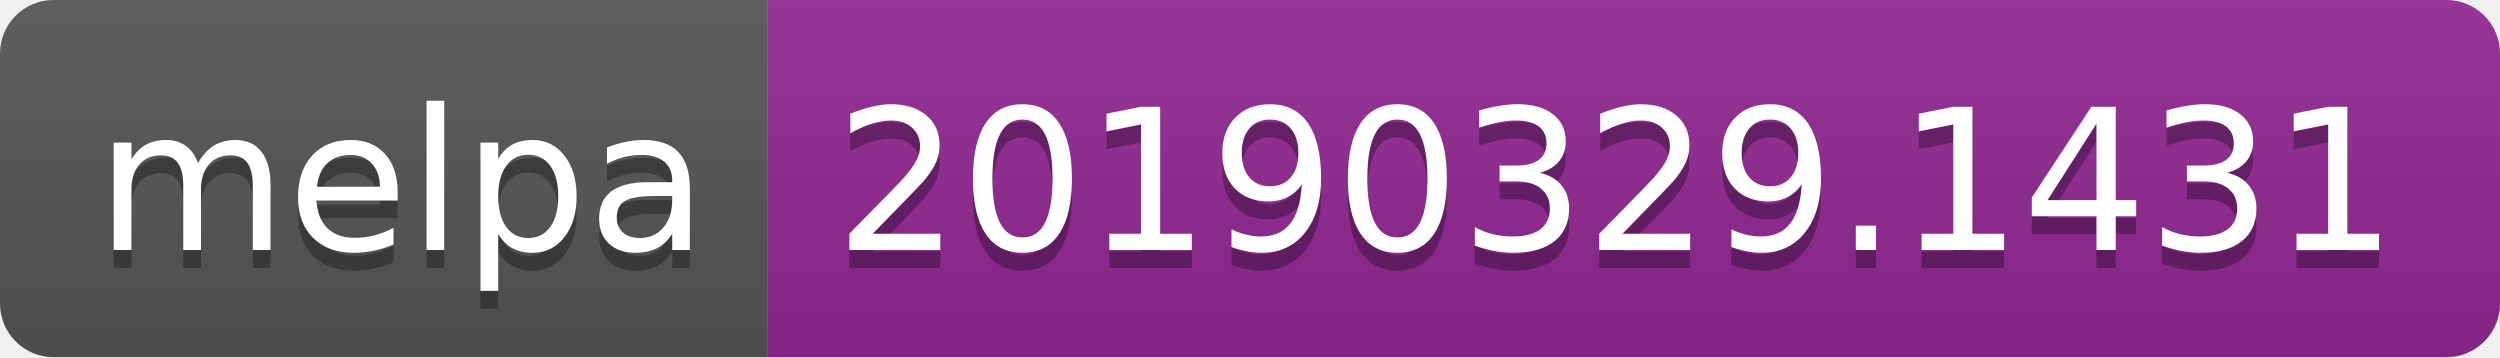
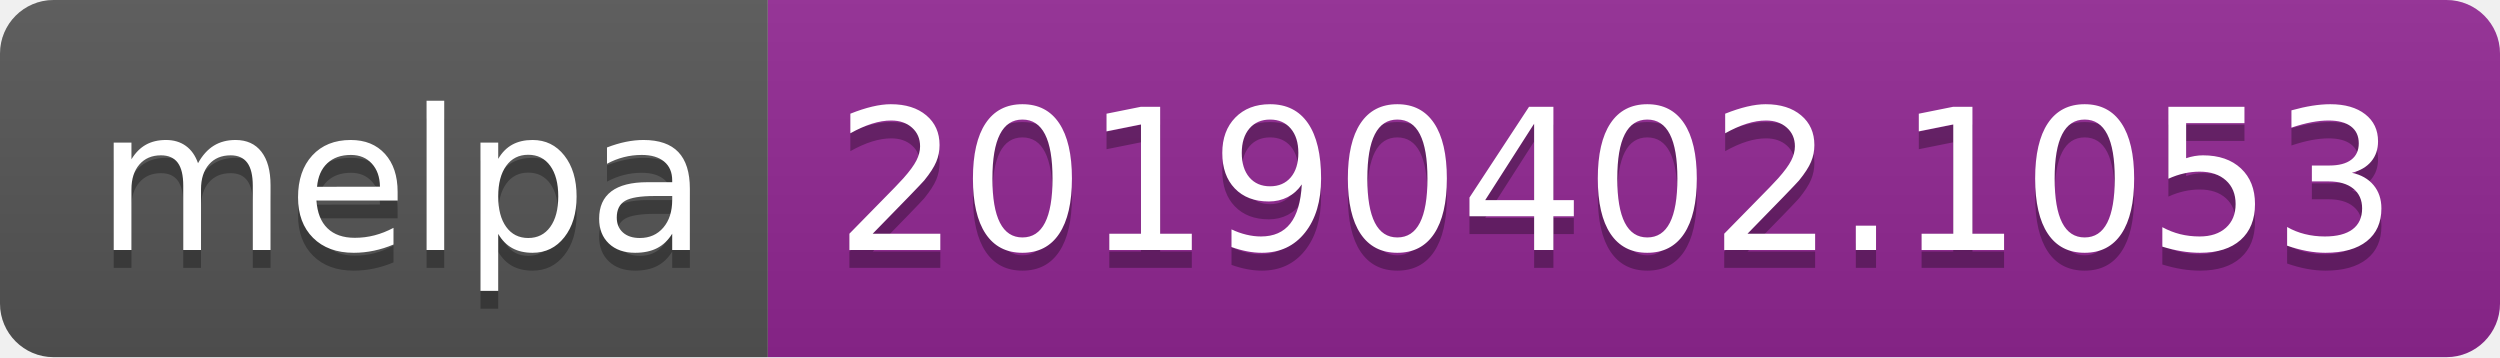
<svg xmlns="http://www.w3.org/2000/svg" width="140" height="20">
  <linearGradient id="b" x2="0" y2="100%">
    <stop offset="0" stop-color="#bbb" stop-opacity=".1" />
    <stop offset="1" stop-opacity=".1" />
  </linearGradient>
  <clipPath id="a">
    <rect width="140" height="20" rx="3" fill="#fff" />
  </clipPath>
  <g clip-path="url(#a)">
    <path fill="#555" d="M0 0h43v20H0z" />
    <path fill="#922793" d="M43 0h97v20H43z" />
    <path fill="url(#b)" d="M0 0h140v20H0z" />
  </g>
  <g fill="#fff" text-anchor="middle" font-family="DejaVu Sans,Verdana,Geneva,sans-serif" font-size="110">
    <text x="225" y="150" fill="#010101" fill-opacity=".3" transform="scale(.1)" textLength="330">melpa</text>
    <text x="225" y="140" transform="scale(.1)" textLength="330">melpa</text>
-     <text x="905" y="150" fill="#010101" fill-opacity=".3" transform="scale(.1)" textLength="870">20190329.1431</text>
-     <text x="905" y="140" transform="scale(.1)" textLength="870">20190329.1431</text>
+     <text x="905" y="150" fill="#010101" fill-opacity=".3" transform="scale(.1)" textLength="870">20190402.1053</text>
+     <text x="905" y="140" transform="scale(.1)" textLength="870">20190402.1053</text>
  </g>
</svg>
